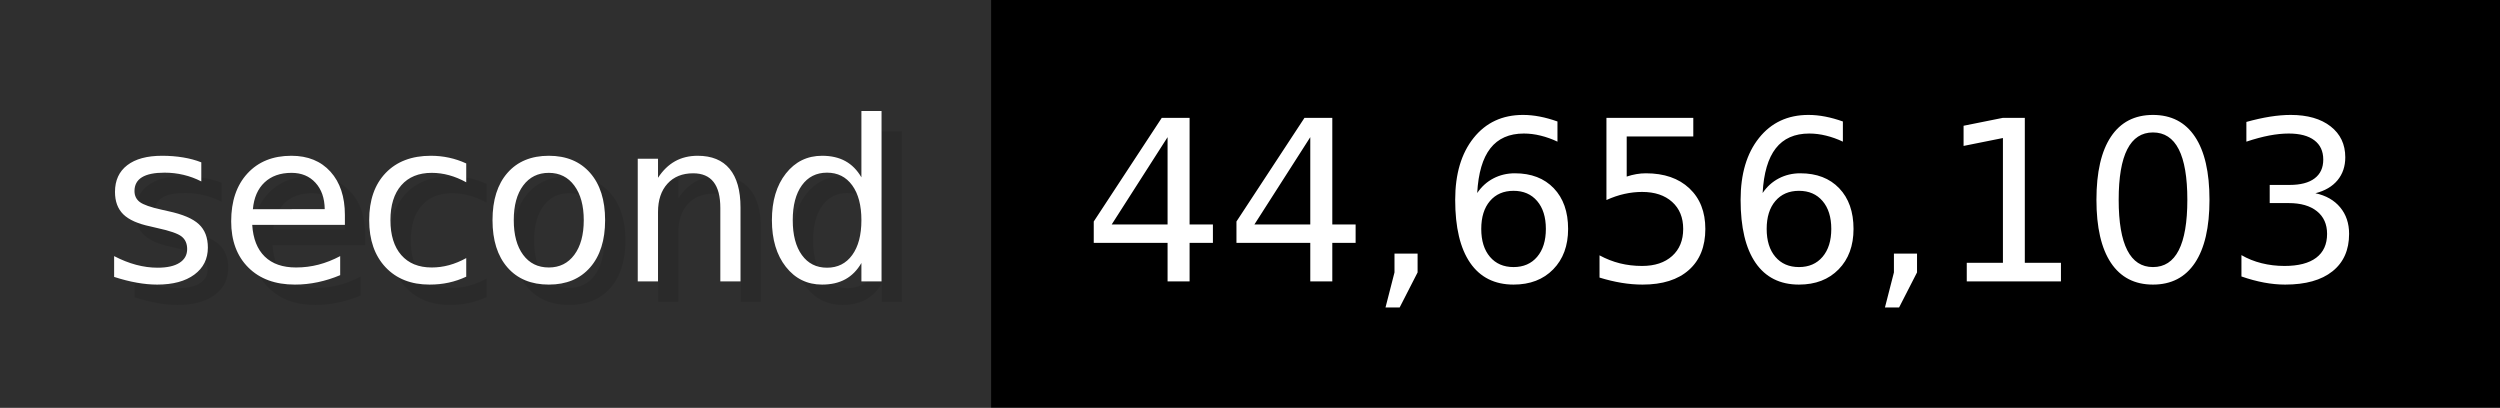
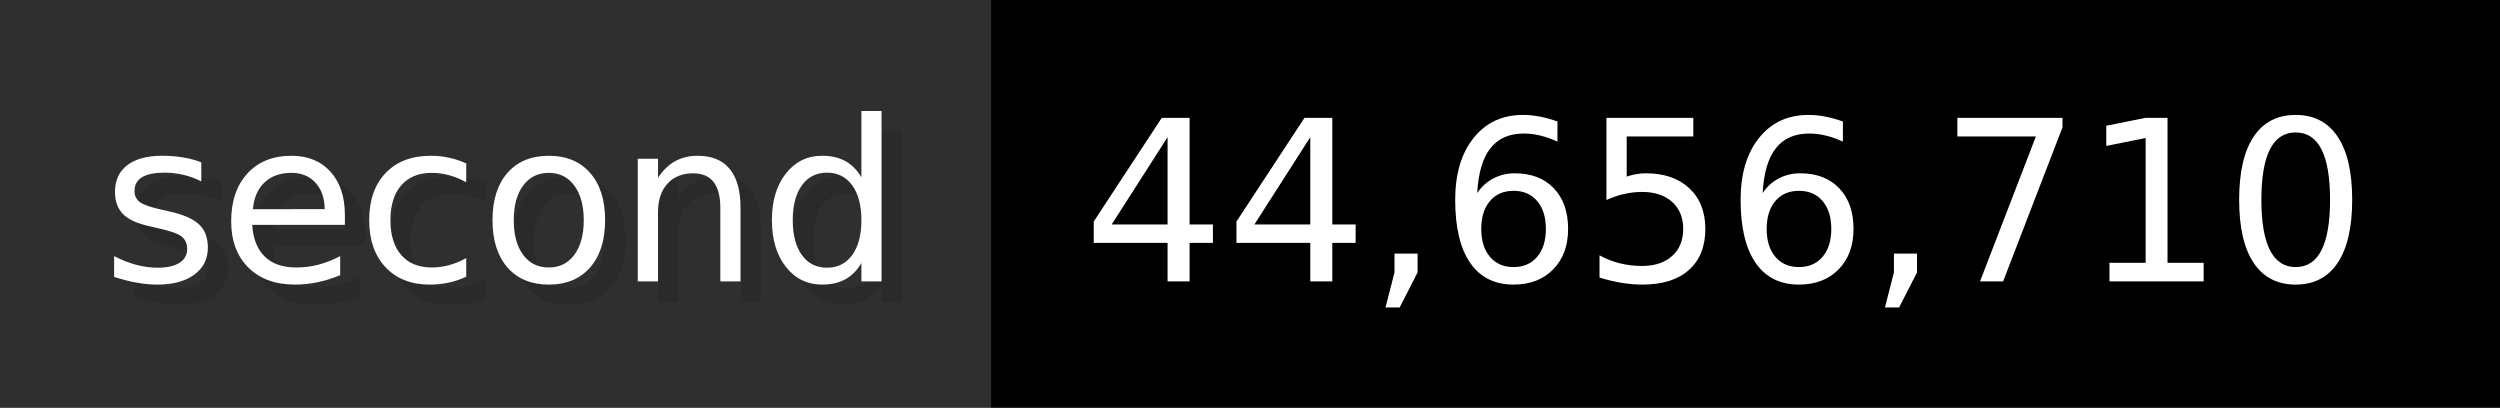
- <svg xmlns="http://www.w3.org/2000/svg" width="122.6" height="20" viewBox="0 0 1226 200" role="img" aria-label="second: 44,656,103">
+ <svg xmlns="http://www.w3.org/2000/svg" width="122.6" height="20" viewBox="0 0 1226 200" role="img" aria-label="second: 44,656,710">
  <g>
    <rect fill="#2F2F2F" width="486" height="200" />
    <rect fill="#" x="486" width="740" height="200" />
  </g>
  <g aria-hidden="true" fill="#fff" text-anchor="start" font-family="Verdana,DejaVu Sans,sans-serif" font-size="110">
    <text x="60" y="148" textLength="386" fill="#000" opacity="0.1">second</text>
    <text x="50" y="138" textLength="386">second</text>
-     <text x="541" y="148" textLength="640" fill="#000" opacity="0.1">44,656,103</text>
-     <text x="531" y="138" textLength="640">44,656,103</text>
+     <text x="541" y="148" textLength="640" fill="#000" opacity="0.1">44,656,710</text>
+     <text x="531" y="138" textLength="640">44,656,710</text>
  </g>
</svg>
